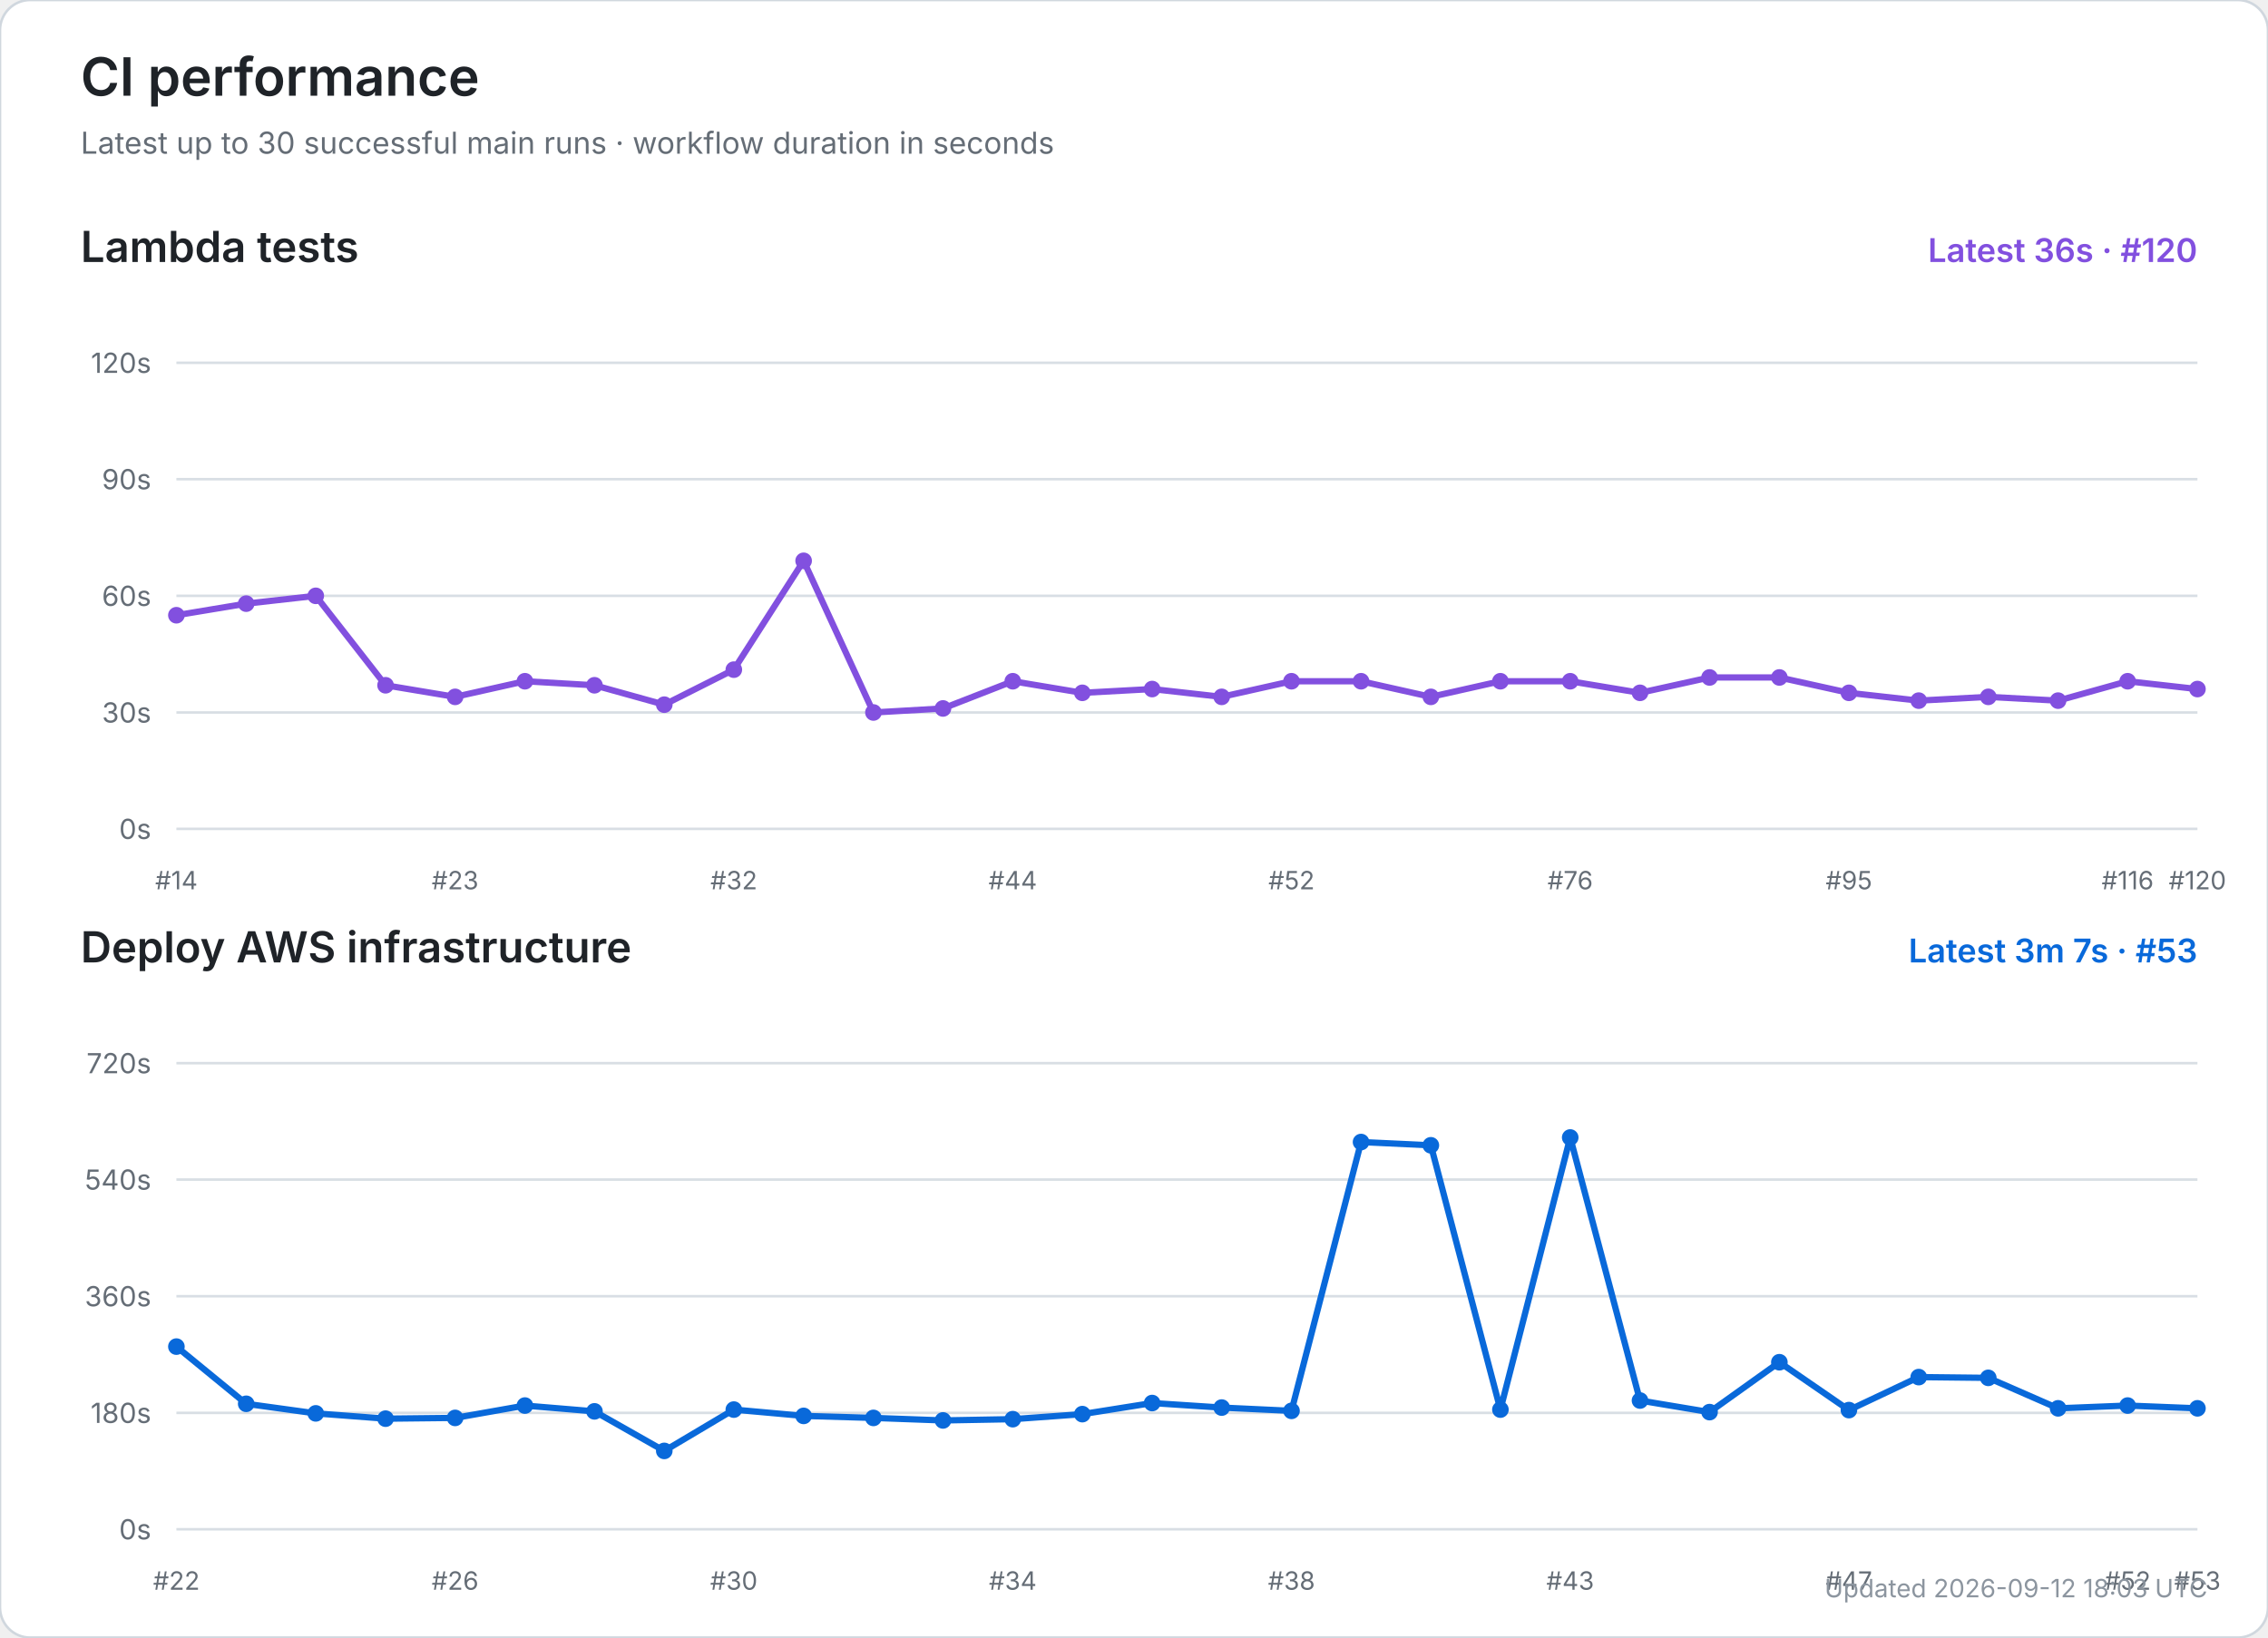
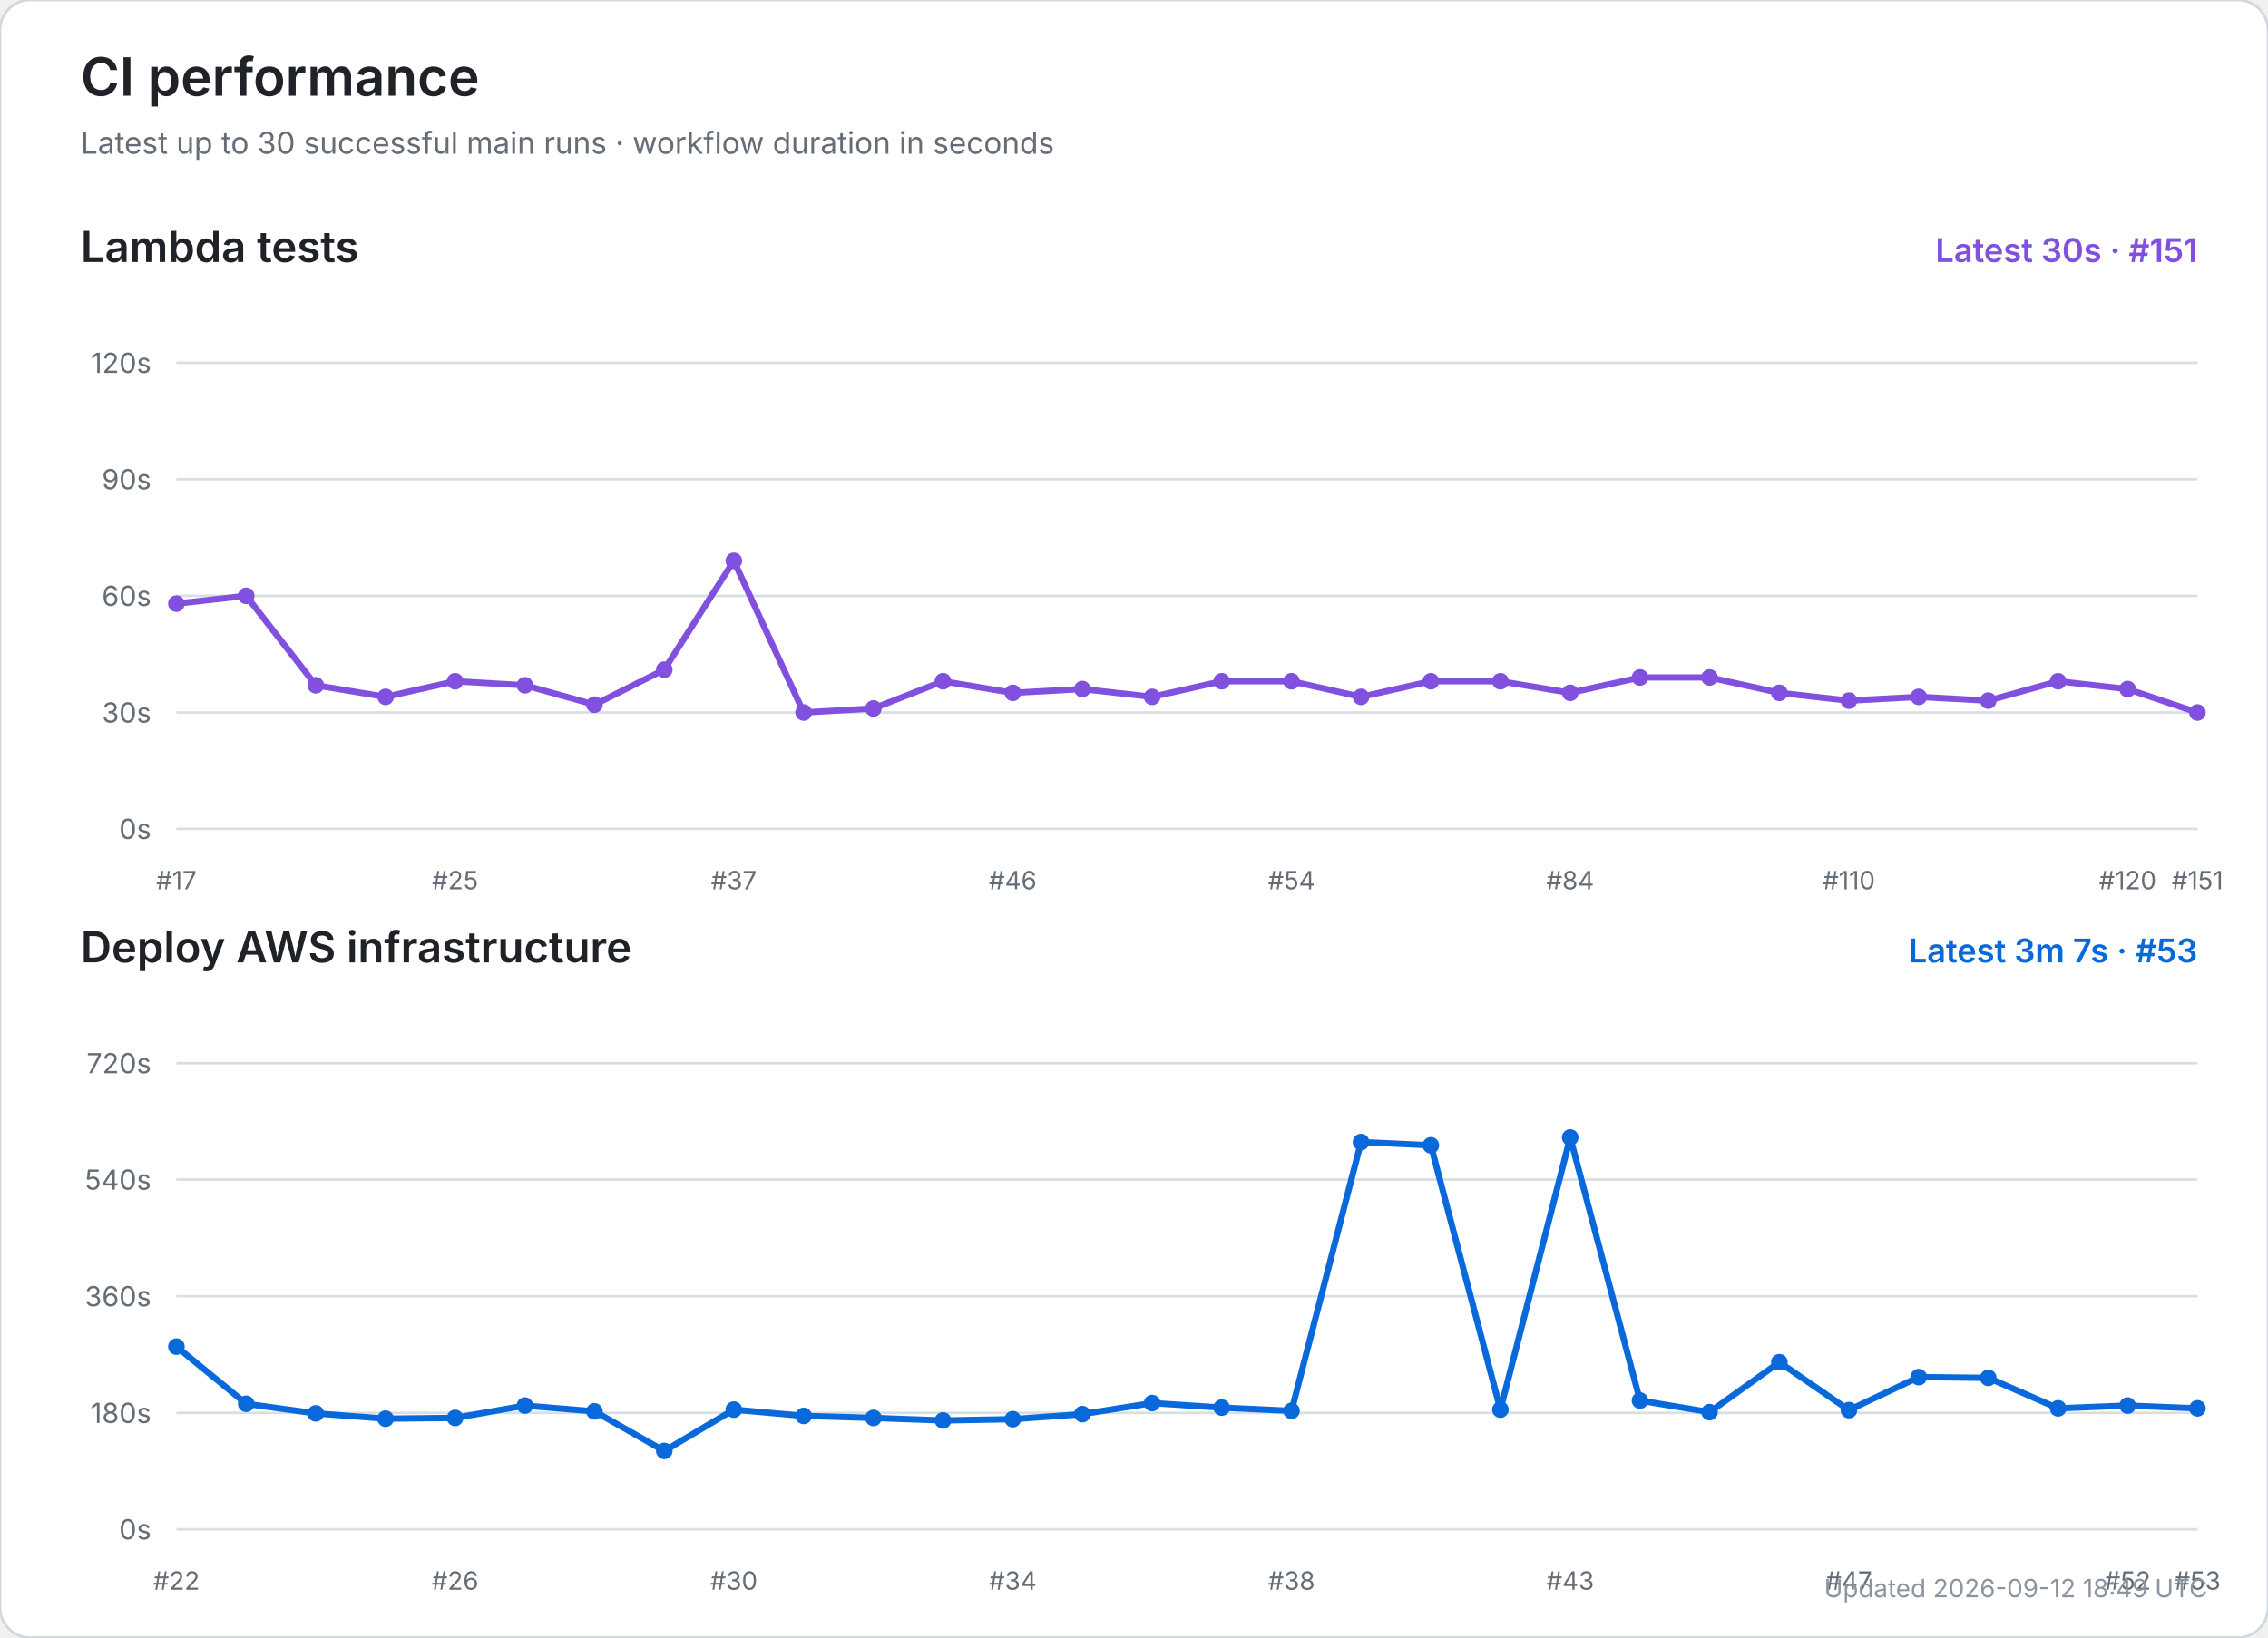
<svg xmlns="http://www.w3.org/2000/svg" width="900" height="650" viewBox="0 0 900 650" role="img" aria-labelledby="title desc">
  <rect width="100%" height="100%" rx="12" fill="#ffffff" stroke="#d0d7de" />
  <text x="32" y="38" font-size="21" font-weight="600" fill="#1f2328" font-family="-apple-system,BlinkMacSystemFont,Segoe UI,sans-serif">CI performance</text>
  <text x="32" y="61" font-size="12" fill="#656d76" font-family="-apple-system,BlinkMacSystemFont,Segoe UI,sans-serif">Latest up to 30 successful main runs · workflow duration in seconds</text>
  <text x="32" y="104" font-size="17" font-weight="600" fill="#1f2328" font-family="-apple-system,BlinkMacSystemFont,Segoe UI,sans-serif">Lambda tests</text>
-   <text x="872" y="104" text-anchor="end" font-size="13" font-weight="600" fill="#8250df" font-family="-apple-system,BlinkMacSystemFont,Segoe UI,sans-serif">Latest 36s · #120</text>
+   <text x="872" y="104" text-anchor="end" font-size="13" font-weight="600" fill="#8250df" font-family="-apple-system,BlinkMacSystemFont,Segoe UI,sans-serif">Latest 30s · #151</text>
  <line x1="70" y1="329.0" x2="872" y2="329.0" stroke="#d8dee4" stroke-width="1" />
  <text x="60" y="333.0" text-anchor="end" font-size="11" fill="#656d76" font-family="-apple-system,BlinkMacSystemFont,Segoe UI,sans-serif">0s</text>
  <line x1="70" y1="282.8" x2="872" y2="282.8" stroke="#d8dee4" stroke-width="1" />
  <text x="60" y="286.8" text-anchor="end" font-size="11" fill="#656d76" font-family="-apple-system,BlinkMacSystemFont,Segoe UI,sans-serif">30s</text>
  <line x1="70" y1="236.5" x2="872" y2="236.5" stroke="#d8dee4" stroke-width="1" />
  <text x="60" y="240.5" text-anchor="end" font-size="11" fill="#656d76" font-family="-apple-system,BlinkMacSystemFont,Segoe UI,sans-serif">60s</text>
  <line x1="70" y1="190.2" x2="872" y2="190.2" stroke="#d8dee4" stroke-width="1" />
  <text x="60" y="194.2" text-anchor="end" font-size="11" fill="#656d76" font-family="-apple-system,BlinkMacSystemFont,Segoe UI,sans-serif">90s</text>
  <line x1="70" y1="144.0" x2="872" y2="144.0" stroke="#d8dee4" stroke-width="1" />
  <text x="60" y="148.0" text-anchor="end" font-size="11" fill="#656d76" font-family="-apple-system,BlinkMacSystemFont,Segoe UI,sans-serif">120s</text>
-   <text x="70.0" y="353" text-anchor="middle" font-size="10" fill="#656d76" font-family="-apple-system,BlinkMacSystemFont,Segoe UI,sans-serif">#14</text>
-   <text x="180.6" y="353" text-anchor="middle" font-size="10" fill="#656d76" font-family="-apple-system,BlinkMacSystemFont,Segoe UI,sans-serif">#23</text>
-   <text x="291.2" y="353" text-anchor="middle" font-size="10" fill="#656d76" font-family="-apple-system,BlinkMacSystemFont,Segoe UI,sans-serif">#32</text>
-   <text x="401.9" y="353" text-anchor="middle" font-size="10" fill="#656d76" font-family="-apple-system,BlinkMacSystemFont,Segoe UI,sans-serif">#44</text>
-   <text x="512.5" y="353" text-anchor="middle" font-size="10" fill="#656d76" font-family="-apple-system,BlinkMacSystemFont,Segoe UI,sans-serif">#52</text>
-   <text x="623.1" y="353" text-anchor="middle" font-size="10" fill="#656d76" font-family="-apple-system,BlinkMacSystemFont,Segoe UI,sans-serif">#76</text>
-   <text x="733.7" y="353" text-anchor="middle" font-size="10" fill="#656d76" font-family="-apple-system,BlinkMacSystemFont,Segoe UI,sans-serif">#95</text>
-   <text x="844.3" y="353" text-anchor="middle" font-size="10" fill="#656d76" font-family="-apple-system,BlinkMacSystemFont,Segoe UI,sans-serif">#116</text>
-   <text x="872.0" y="353" text-anchor="middle" font-size="10" fill="#656d76" font-family="-apple-system,BlinkMacSystemFont,Segoe UI,sans-serif">#120</text>
-   <polyline points="70.0,244.2 97.7,239.6 125.3,236.5 153.0,272.0 180.6,276.6 208.3,270.4 235.9,272.0 263.6,279.7 291.2,265.8 318.9,222.6 346.6,282.8 374.2,281.2 401.9,270.4 429.5,275.0 457.2,273.5 484.8,276.6 512.5,270.4 540.1,270.4 567.8,276.6 595.4,270.4 623.1,270.4 650.8,275.0 678.4,268.9 706.1,268.9 733.7,275.0 761.4,278.1 789.0,276.6 816.7,278.1 844.3,270.4 872.0,273.5" fill="none" stroke="#8250df" stroke-width="2.5" stroke-linecap="round" stroke-linejoin="round" />
-   <circle cx="70.0" cy="244.2" r="3.3" fill="#8250df" />
-   <circle cx="97.7" cy="239.6" r="3.3" fill="#8250df" />
-   <circle cx="125.3" cy="236.5" r="3.3" fill="#8250df" />
-   <circle cx="153.0" cy="272.0" r="3.3" fill="#8250df" />
-   <circle cx="180.6" cy="276.6" r="3.3" fill="#8250df" />
-   <circle cx="208.3" cy="270.4" r="3.3" fill="#8250df" />
-   <circle cx="235.9" cy="272.0" r="3.3" fill="#8250df" />
-   <circle cx="263.6" cy="279.7" r="3.3" fill="#8250df" />
-   <circle cx="291.2" cy="265.8" r="3.3" fill="#8250df" />
-   <circle cx="318.9" cy="222.6" r="3.3" fill="#8250df" />
-   <circle cx="346.6" cy="282.8" r="3.3" fill="#8250df" />
-   <circle cx="374.2" cy="281.2" r="3.3" fill="#8250df" />
-   <circle cx="401.9" cy="270.4" r="3.3" fill="#8250df" />
-   <circle cx="429.5" cy="275.0" r="3.3" fill="#8250df" />
-   <circle cx="457.2" cy="273.5" r="3.3" fill="#8250df" />
-   <circle cx="484.8" cy="276.6" r="3.3" fill="#8250df" />
+   <text x="70.0" y="353" text-anchor="middle" font-size="10" fill="#656d76" font-family="-apple-system,BlinkMacSystemFont,Segoe UI,sans-serif">#17</text>
+   <text x="180.6" y="353" text-anchor="middle" font-size="10" fill="#656d76" font-family="-apple-system,BlinkMacSystemFont,Segoe UI,sans-serif">#25</text>
+   <text x="291.2" y="353" text-anchor="middle" font-size="10" fill="#656d76" font-family="-apple-system,BlinkMacSystemFont,Segoe UI,sans-serif">#37</text>
+   <text x="401.9" y="353" text-anchor="middle" font-size="10" fill="#656d76" font-family="-apple-system,BlinkMacSystemFont,Segoe UI,sans-serif">#46</text>
+   <text x="512.5" y="353" text-anchor="middle" font-size="10" fill="#656d76" font-family="-apple-system,BlinkMacSystemFont,Segoe UI,sans-serif">#54</text>
+   <text x="623.1" y="353" text-anchor="middle" font-size="10" fill="#656d76" font-family="-apple-system,BlinkMacSystemFont,Segoe UI,sans-serif">#84</text>
+   <text x="733.7" y="353" text-anchor="middle" font-size="10" fill="#656d76" font-family="-apple-system,BlinkMacSystemFont,Segoe UI,sans-serif">#110</text>
+   <text x="844.3" y="353" text-anchor="middle" font-size="10" fill="#656d76" font-family="-apple-system,BlinkMacSystemFont,Segoe UI,sans-serif">#120</text>
+   <text x="872.0" y="353" text-anchor="middle" font-size="10" fill="#656d76" font-family="-apple-system,BlinkMacSystemFont,Segoe UI,sans-serif">#151</text>
+   <polyline points="70.0,239.6 97.7,236.5 125.3,272.0 153.0,276.6 180.6,270.4 208.3,272.0 235.9,279.7 263.6,265.8 291.2,222.6 318.9,282.8 346.6,281.2 374.2,270.4 401.9,275.0 429.5,273.5 457.2,276.6 484.8,270.4 512.5,270.4 540.1,276.6 567.8,270.4 595.4,270.4 623.1,275.0 650.8,268.9 678.4,268.9 706.1,275.0 733.7,278.1 761.4,276.6 789.0,278.1 816.7,270.4 844.3,273.5 872.0,282.8" fill="none" stroke="#8250df" stroke-width="2.5" stroke-linecap="round" stroke-linejoin="round" />
+   <circle cx="70.0" cy="239.6" r="3.3" fill="#8250df" />
+   <circle cx="97.7" cy="236.5" r="3.3" fill="#8250df" />
+   <circle cx="125.3" cy="272.0" r="3.3" fill="#8250df" />
+   <circle cx="153.0" cy="276.6" r="3.3" fill="#8250df" />
+   <circle cx="180.6" cy="270.4" r="3.3" fill="#8250df" />
+   <circle cx="208.3" cy="272.0" r="3.3" fill="#8250df" />
+   <circle cx="235.9" cy="279.7" r="3.3" fill="#8250df" />
+   <circle cx="263.6" cy="265.8" r="3.3" fill="#8250df" />
+   <circle cx="291.2" cy="222.6" r="3.3" fill="#8250df" />
+   <circle cx="318.9" cy="282.8" r="3.3" fill="#8250df" />
+   <circle cx="346.6" cy="281.2" r="3.3" fill="#8250df" />
+   <circle cx="374.2" cy="270.4" r="3.3" fill="#8250df" />
+   <circle cx="401.9" cy="275.0" r="3.3" fill="#8250df" />
+   <circle cx="429.5" cy="273.5" r="3.3" fill="#8250df" />
+   <circle cx="457.2" cy="276.6" r="3.3" fill="#8250df" />
+   <circle cx="484.8" cy="270.4" r="3.3" fill="#8250df" />
  <circle cx="512.5" cy="270.4" r="3.3" fill="#8250df" />
-   <circle cx="540.1" cy="270.4" r="3.3" fill="#8250df" />
-   <circle cx="567.8" cy="276.6" r="3.3" fill="#8250df" />
+   <circle cx="540.1" cy="276.6" r="3.3" fill="#8250df" />
+   <circle cx="567.8" cy="270.4" r="3.3" fill="#8250df" />
  <circle cx="595.4" cy="270.4" r="3.3" fill="#8250df" />
-   <circle cx="623.1" cy="270.4" r="3.3" fill="#8250df" />
-   <circle cx="650.8" cy="275.0" r="3.3" fill="#8250df" />
+   <circle cx="623.1" cy="275.0" r="3.3" fill="#8250df" />
+   <circle cx="650.8" cy="268.9" r="3.3" fill="#8250df" />
  <circle cx="678.4" cy="268.9" r="3.3" fill="#8250df" />
-   <circle cx="706.1" cy="268.9" r="3.3" fill="#8250df" />
-   <circle cx="733.7" cy="275.0" r="3.3" fill="#8250df" />
-   <circle cx="761.4" cy="278.1" r="3.3" fill="#8250df" />
-   <circle cx="789.0" cy="276.6" r="3.3" fill="#8250df" />
-   <circle cx="816.7" cy="278.1" r="3.3" fill="#8250df" />
-   <circle cx="844.3" cy="270.4" r="3.3" fill="#8250df" />
-   <circle cx="872.0" cy="273.5" r="3.3" fill="#8250df" />
+   <circle cx="706.1" cy="275.0" r="3.3" fill="#8250df" />
+   <circle cx="733.7" cy="278.1" r="3.3" fill="#8250df" />
+   <circle cx="761.4" cy="276.6" r="3.3" fill="#8250df" />
+   <circle cx="789.0" cy="278.1" r="3.3" fill="#8250df" />
+   <circle cx="816.7" cy="270.4" r="3.3" fill="#8250df" />
+   <circle cx="844.3" cy="273.5" r="3.3" fill="#8250df" />
+   <circle cx="872.0" cy="282.8" r="3.3" fill="#8250df" />
  <text x="32" y="382" font-size="17" font-weight="600" fill="#1f2328" font-family="-apple-system,BlinkMacSystemFont,Segoe UI,sans-serif">Deploy AWS infrastructure</text>
  <text x="872" y="382" text-anchor="end" font-size="13" font-weight="600" fill="#0969da" font-family="-apple-system,BlinkMacSystemFont,Segoe UI,sans-serif">Latest 3m 7s · #53</text>
  <line x1="70" y1="607.0" x2="872" y2="607.0" stroke="#d8dee4" stroke-width="1" />
  <text x="60" y="611.0" text-anchor="end" font-size="11" fill="#656d76" font-family="-apple-system,BlinkMacSystemFont,Segoe UI,sans-serif">0s</text>
  <line x1="70" y1="560.8" x2="872" y2="560.8" stroke="#d8dee4" stroke-width="1" />
  <text x="60" y="564.8" text-anchor="end" font-size="11" fill="#656d76" font-family="-apple-system,BlinkMacSystemFont,Segoe UI,sans-serif">180s</text>
  <line x1="70" y1="514.5" x2="872" y2="514.5" stroke="#d8dee4" stroke-width="1" />
  <text x="60" y="518.5" text-anchor="end" font-size="11" fill="#656d76" font-family="-apple-system,BlinkMacSystemFont,Segoe UI,sans-serif">360s</text>
  <line x1="70" y1="468.2" x2="872" y2="468.2" stroke="#d8dee4" stroke-width="1" />
  <text x="60" y="472.2" text-anchor="end" font-size="11" fill="#656d76" font-family="-apple-system,BlinkMacSystemFont,Segoe UI,sans-serif">540s</text>
  <line x1="70" y1="422.0" x2="872" y2="422.0" stroke="#d8dee4" stroke-width="1" />
  <text x="60" y="426.0" text-anchor="end" font-size="11" fill="#656d76" font-family="-apple-system,BlinkMacSystemFont,Segoe UI,sans-serif">720s</text>
  <text x="70.0" y="631" text-anchor="middle" font-size="10" fill="#656d76" font-family="-apple-system,BlinkMacSystemFont,Segoe UI,sans-serif">#22</text>
  <text x="180.6" y="631" text-anchor="middle" font-size="10" fill="#656d76" font-family="-apple-system,BlinkMacSystemFont,Segoe UI,sans-serif">#26</text>
  <text x="291.2" y="631" text-anchor="middle" font-size="10" fill="#656d76" font-family="-apple-system,BlinkMacSystemFont,Segoe UI,sans-serif">#30</text>
  <text x="401.9" y="631" text-anchor="middle" font-size="10" fill="#656d76" font-family="-apple-system,BlinkMacSystemFont,Segoe UI,sans-serif">#34</text>
  <text x="512.5" y="631" text-anchor="middle" font-size="10" fill="#656d76" font-family="-apple-system,BlinkMacSystemFont,Segoe UI,sans-serif">#38</text>
  <text x="623.1" y="631" text-anchor="middle" font-size="10" fill="#656d76" font-family="-apple-system,BlinkMacSystemFont,Segoe UI,sans-serif">#43</text>
  <text x="733.7" y="631" text-anchor="middle" font-size="10" fill="#656d76" font-family="-apple-system,BlinkMacSystemFont,Segoe UI,sans-serif">#47</text>
  <text x="844.3" y="631" text-anchor="middle" font-size="10" fill="#656d76" font-family="-apple-system,BlinkMacSystemFont,Segoe UI,sans-serif">#52</text>
  <text x="872.0" y="631" text-anchor="middle" font-size="10" fill="#656d76" font-family="-apple-system,BlinkMacSystemFont,Segoe UI,sans-serif">#53</text>
  <polyline points="70.0,534.5 97.7,557.2 125.3,561.0 153.0,563.1 180.6,562.8 208.3,557.9 235.9,560.2 263.6,575.9 291.2,559.5 318.9,562.0 346.6,562.8 374.2,563.8 401.9,563.3 429.5,561.3 457.2,556.9 484.8,558.7 512.5,560.0 540.1,453.3 567.8,454.6 595.4,559.5 623.1,451.5 650.8,555.9 678.4,560.5 706.1,540.7 733.7,559.7 761.4,546.6 789.0,546.9 816.7,559.0 844.3,557.9 872.0,559.0" fill="none" stroke="#0969da" stroke-width="2.5" stroke-linecap="round" stroke-linejoin="round" />
  <circle cx="70.0" cy="534.5" r="3.3" fill="#0969da" />
  <circle cx="97.7" cy="557.2" r="3.3" fill="#0969da" />
  <circle cx="125.3" cy="561.0" r="3.3" fill="#0969da" />
  <circle cx="153.0" cy="563.1" r="3.3" fill="#0969da" />
  <circle cx="180.6" cy="562.8" r="3.3" fill="#0969da" />
  <circle cx="208.3" cy="557.9" r="3.3" fill="#0969da" />
  <circle cx="235.9" cy="560.2" r="3.3" fill="#0969da" />
  <circle cx="263.6" cy="575.9" r="3.3" fill="#0969da" />
  <circle cx="291.2" cy="559.5" r="3.3" fill="#0969da" />
  <circle cx="318.9" cy="562.0" r="3.3" fill="#0969da" />
  <circle cx="346.6" cy="562.8" r="3.3" fill="#0969da" />
  <circle cx="374.2" cy="563.8" r="3.3" fill="#0969da" />
  <circle cx="401.9" cy="563.3" r="3.3" fill="#0969da" />
  <circle cx="429.5" cy="561.3" r="3.3" fill="#0969da" />
  <circle cx="457.2" cy="556.9" r="3.3" fill="#0969da" />
  <circle cx="484.8" cy="558.7" r="3.3" fill="#0969da" />
  <circle cx="512.5" cy="560.0" r="3.3" fill="#0969da" />
  <circle cx="540.1" cy="453.3" r="3.3" fill="#0969da" />
  <circle cx="567.8" cy="454.6" r="3.3" fill="#0969da" />
  <circle cx="595.4" cy="559.5" r="3.3" fill="#0969da" />
  <circle cx="623.1" cy="451.5" r="3.3" fill="#0969da" />
  <circle cx="650.8" cy="555.9" r="3.3" fill="#0969da" />
  <circle cx="678.4" cy="560.5" r="3.3" fill="#0969da" />
  <circle cx="706.1" cy="540.7" r="3.3" fill="#0969da" />
  <circle cx="733.7" cy="559.7" r="3.3" fill="#0969da" />
  <circle cx="761.4" cy="546.6" r="3.3" fill="#0969da" />
  <circle cx="789.0" cy="546.9" r="3.3" fill="#0969da" />
  <circle cx="816.7" cy="559.0" r="3.3" fill="#0969da" />
  <circle cx="844.3" cy="557.9" r="3.3" fill="#0969da" />
  <circle cx="872.0" cy="559.0" r="3.3" fill="#0969da" />
-   <text x="876" y="634" text-anchor="end" font-size="10" fill="#8c959f" font-family="-apple-system,BlinkMacSystemFont,Segoe UI,sans-serif">Updated 2026-09-12 18:03 UTC</text>
+   <text x="876" y="634" text-anchor="end" font-size="10" fill="#8c959f" font-family="-apple-system,BlinkMacSystemFont,Segoe UI,sans-serif">Updated 2026-09-12 18:49 UTC</text>
</svg>
